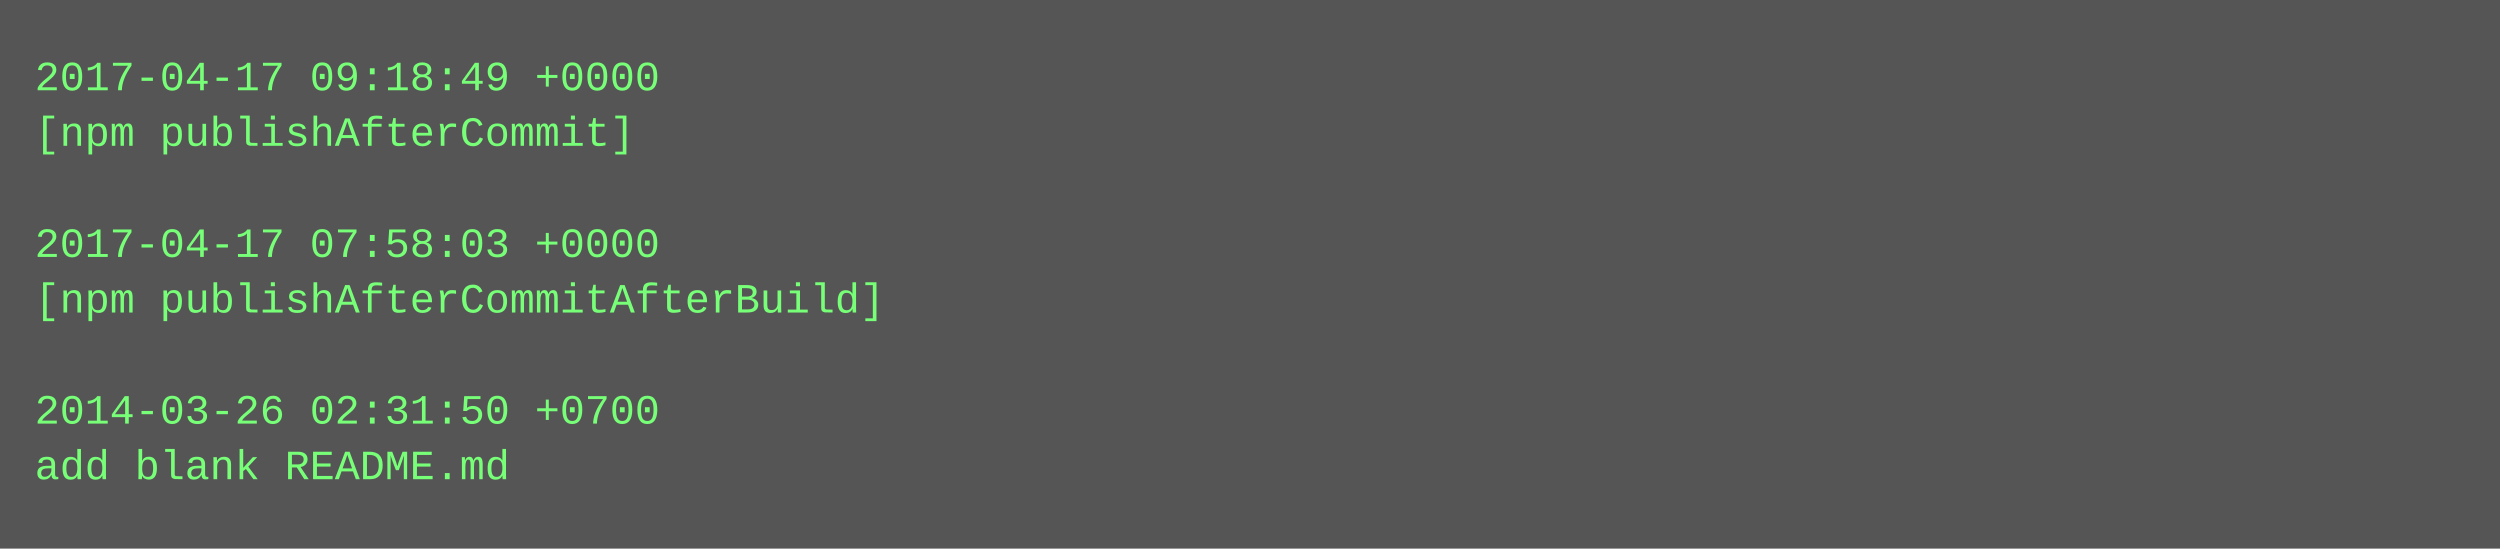
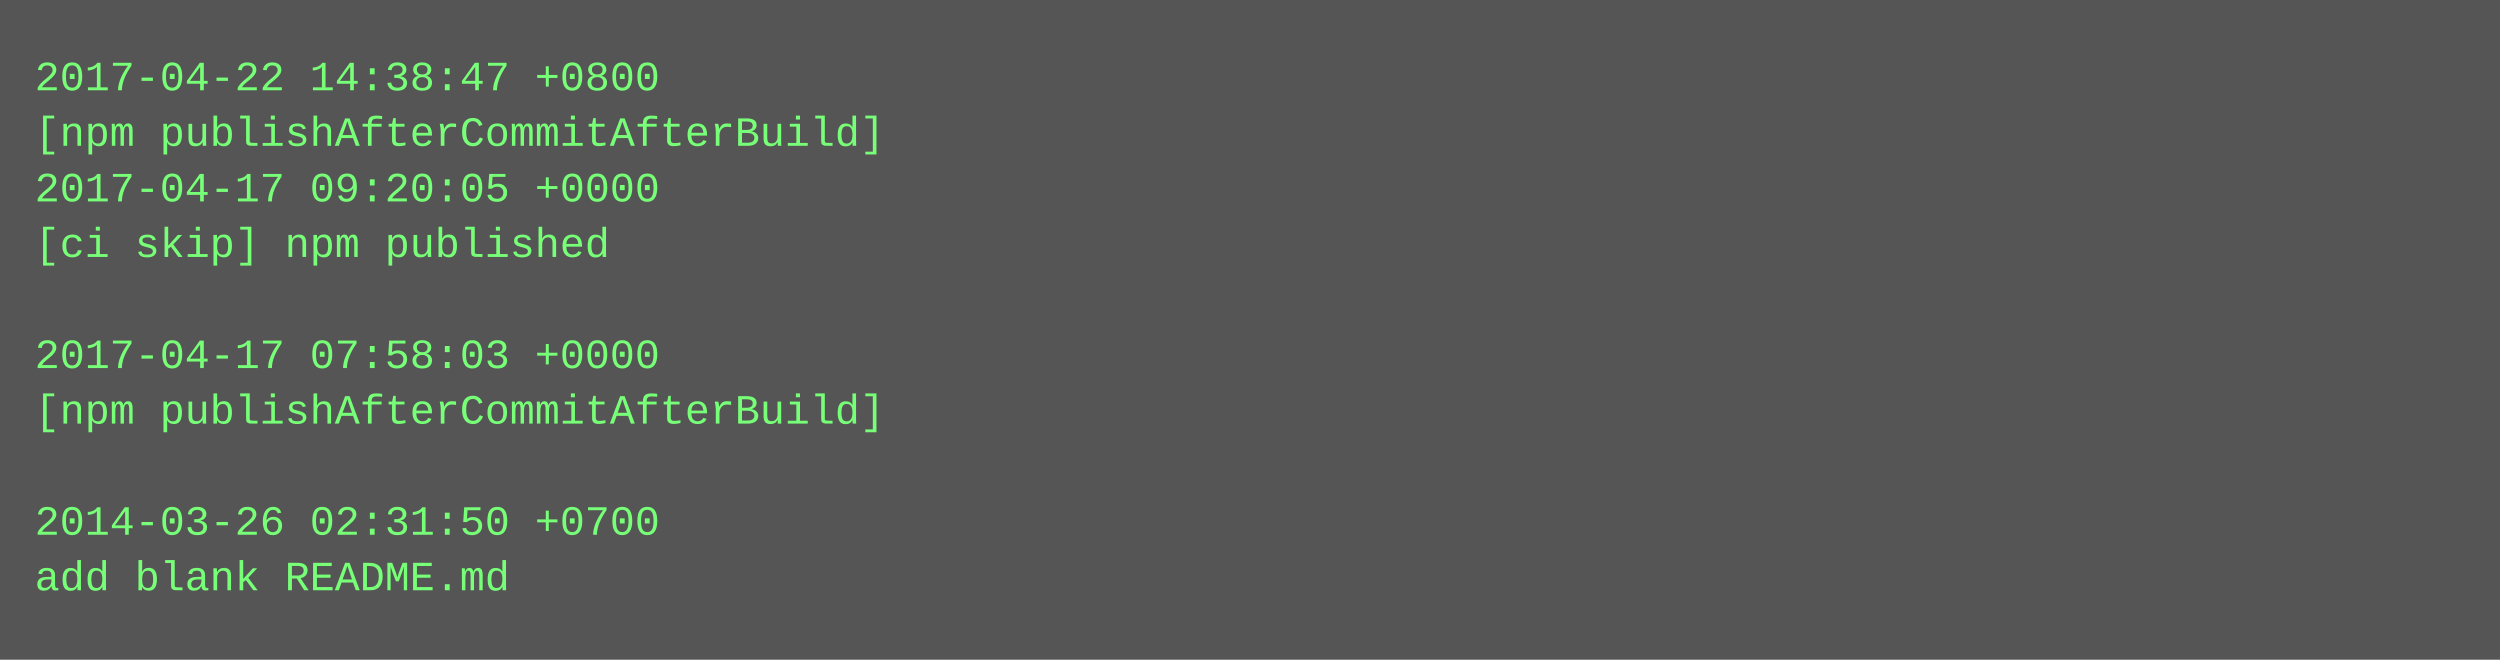
- <svg xmlns="http://www.w3.org/2000/svg" height="158" width="720">
-   <rect height="158" fill="#555" width="720" />
+ <svg xmlns="http://www.w3.org/2000/svg" height="190" width="720">
+   <rect height="190" fill="#555" width="720" />
  <text fill="#7f7" font-family="Courier New" font-size="12" xml:space="preserve">
-     <tspan x="10" y="26">2017-04-17 09:18:49 +0000</tspan>
-     <tspan x="10" y="42">[npm publishAfterCommit]</tspan>
-     <tspan x="10" y="58" />
-     <tspan x="10" y="74">2017-04-17 07:58:03 +0000</tspan>
-     <tspan x="10" y="90">[npm publishAfterCommitAfterBuild]</tspan>
-     <tspan x="10" y="106" />
-     <tspan x="10" y="122">2014-03-26 02:31:50 +0700</tspan>
-     <tspan x="10" y="138">add blank README.md</tspan>
+     <tspan x="10" y="26">2017-04-22 14:38:47 +0800</tspan>
+     <tspan x="10" y="42">[npm publishAfterCommitAfterBuild]</tspan>
+     <tspan x="10" y="58">2017-04-17 09:20:05 +0000</tspan>
+     <tspan x="10" y="74">[ci skip] npm published</tspan>
+     <tspan x="10" y="90" />
+     <tspan x="10" y="106">2017-04-17 07:58:03 +0000</tspan>
+     <tspan x="10" y="122">[npm publishAfterCommitAfterBuild]</tspan>
+     <tspan x="10" y="138" />
+     <tspan x="10" y="154">2014-03-26 02:31:50 +0700</tspan>
+     <tspan x="10" y="170">add blank README.md</tspan>
  </text>
</svg>
